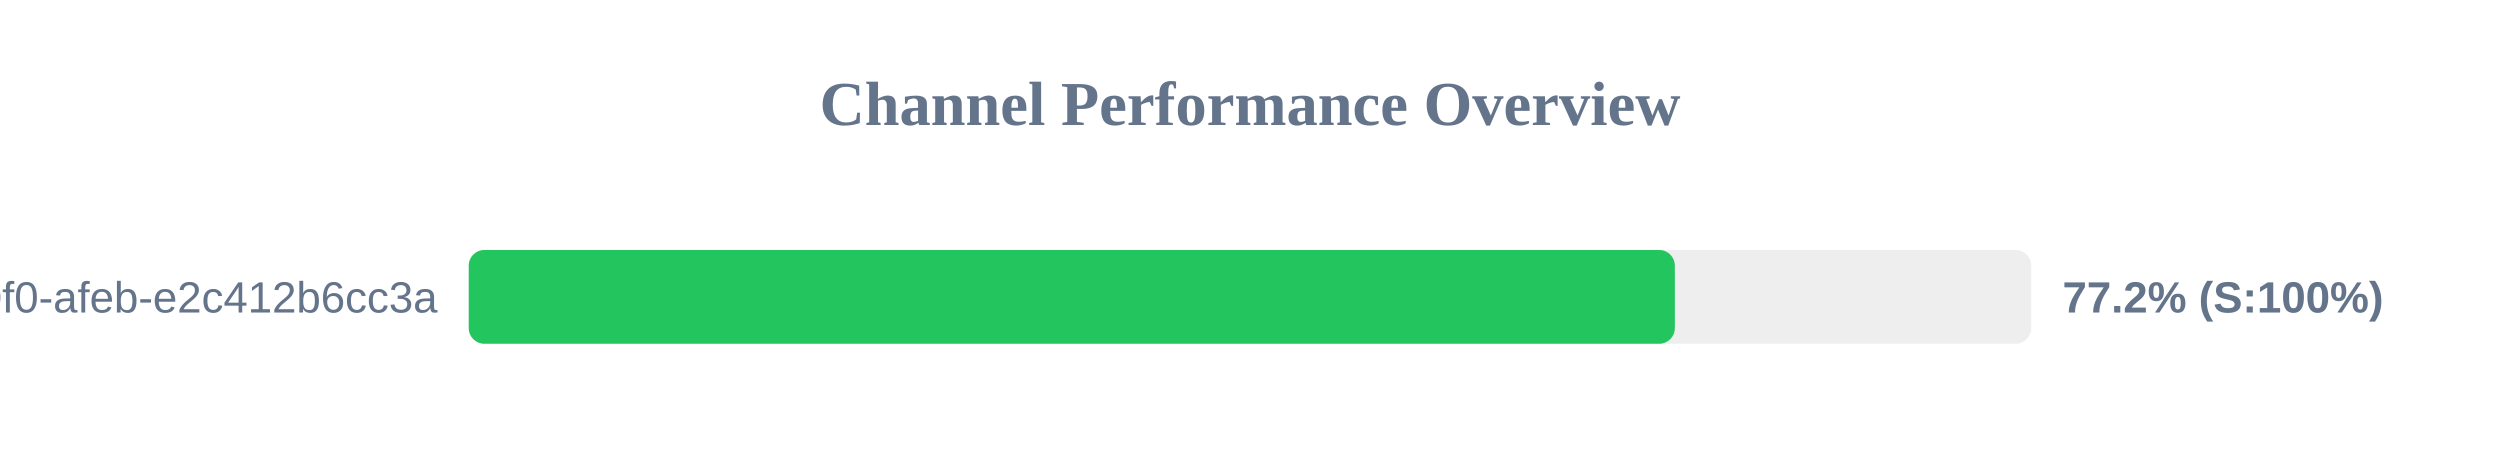
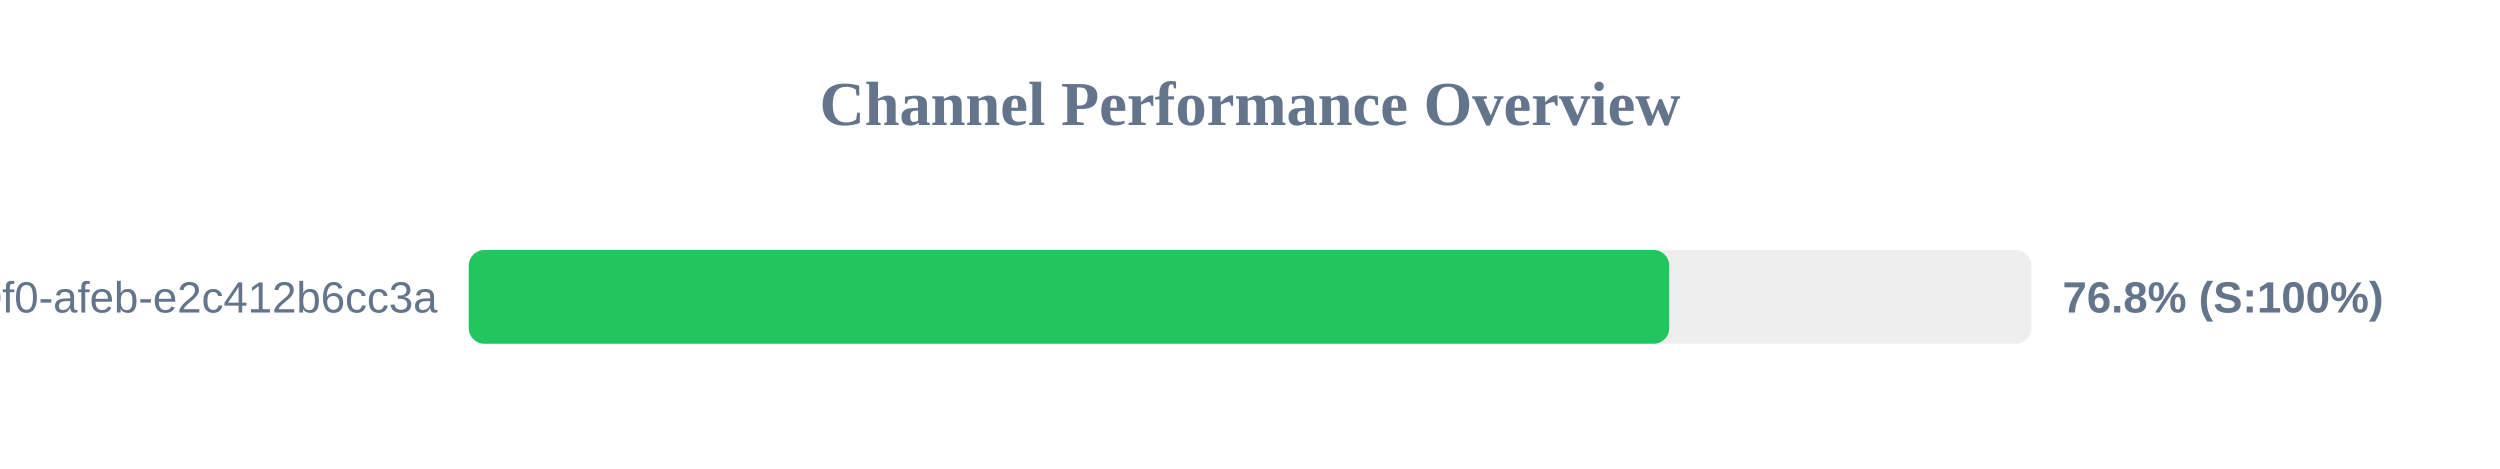
<svg xmlns="http://www.w3.org/2000/svg" width="800" height="150" version="1.1">
  <style>
        .row { font: 14px Arial; fill: #64748b; }
        .score { font: bold 14px Arial; fill: #64748b; }
    </style>
  <text x="400" y="40" text-anchor="middle" font-size="20px" font-weight="bold" fill="#64748b">Channel Performance Overview</text>
  <rect x="150" y="80" width="500" height="30" fill="#eee" rx="5" />
-   <rect x="150" y="80" width="385.95" height="30" fill="#22c55e" rx="5" />
+   <rect x="150" y="80" width="384.15" height="30" fill="#22c55e" rx="5" />
  <text x="140" y="100" text-anchor="end" class="row">?uuid=c6e02cd8-ce11-40f0-afeb-e2c412b6cc3a</text>
-   <text x="660" y="100" text-anchor="start" class="score">77.2% (S:100%)</text>
+   <text x="660" y="100" text-anchor="start" class="score">76.8% (S:100%)</text>
</svg>
